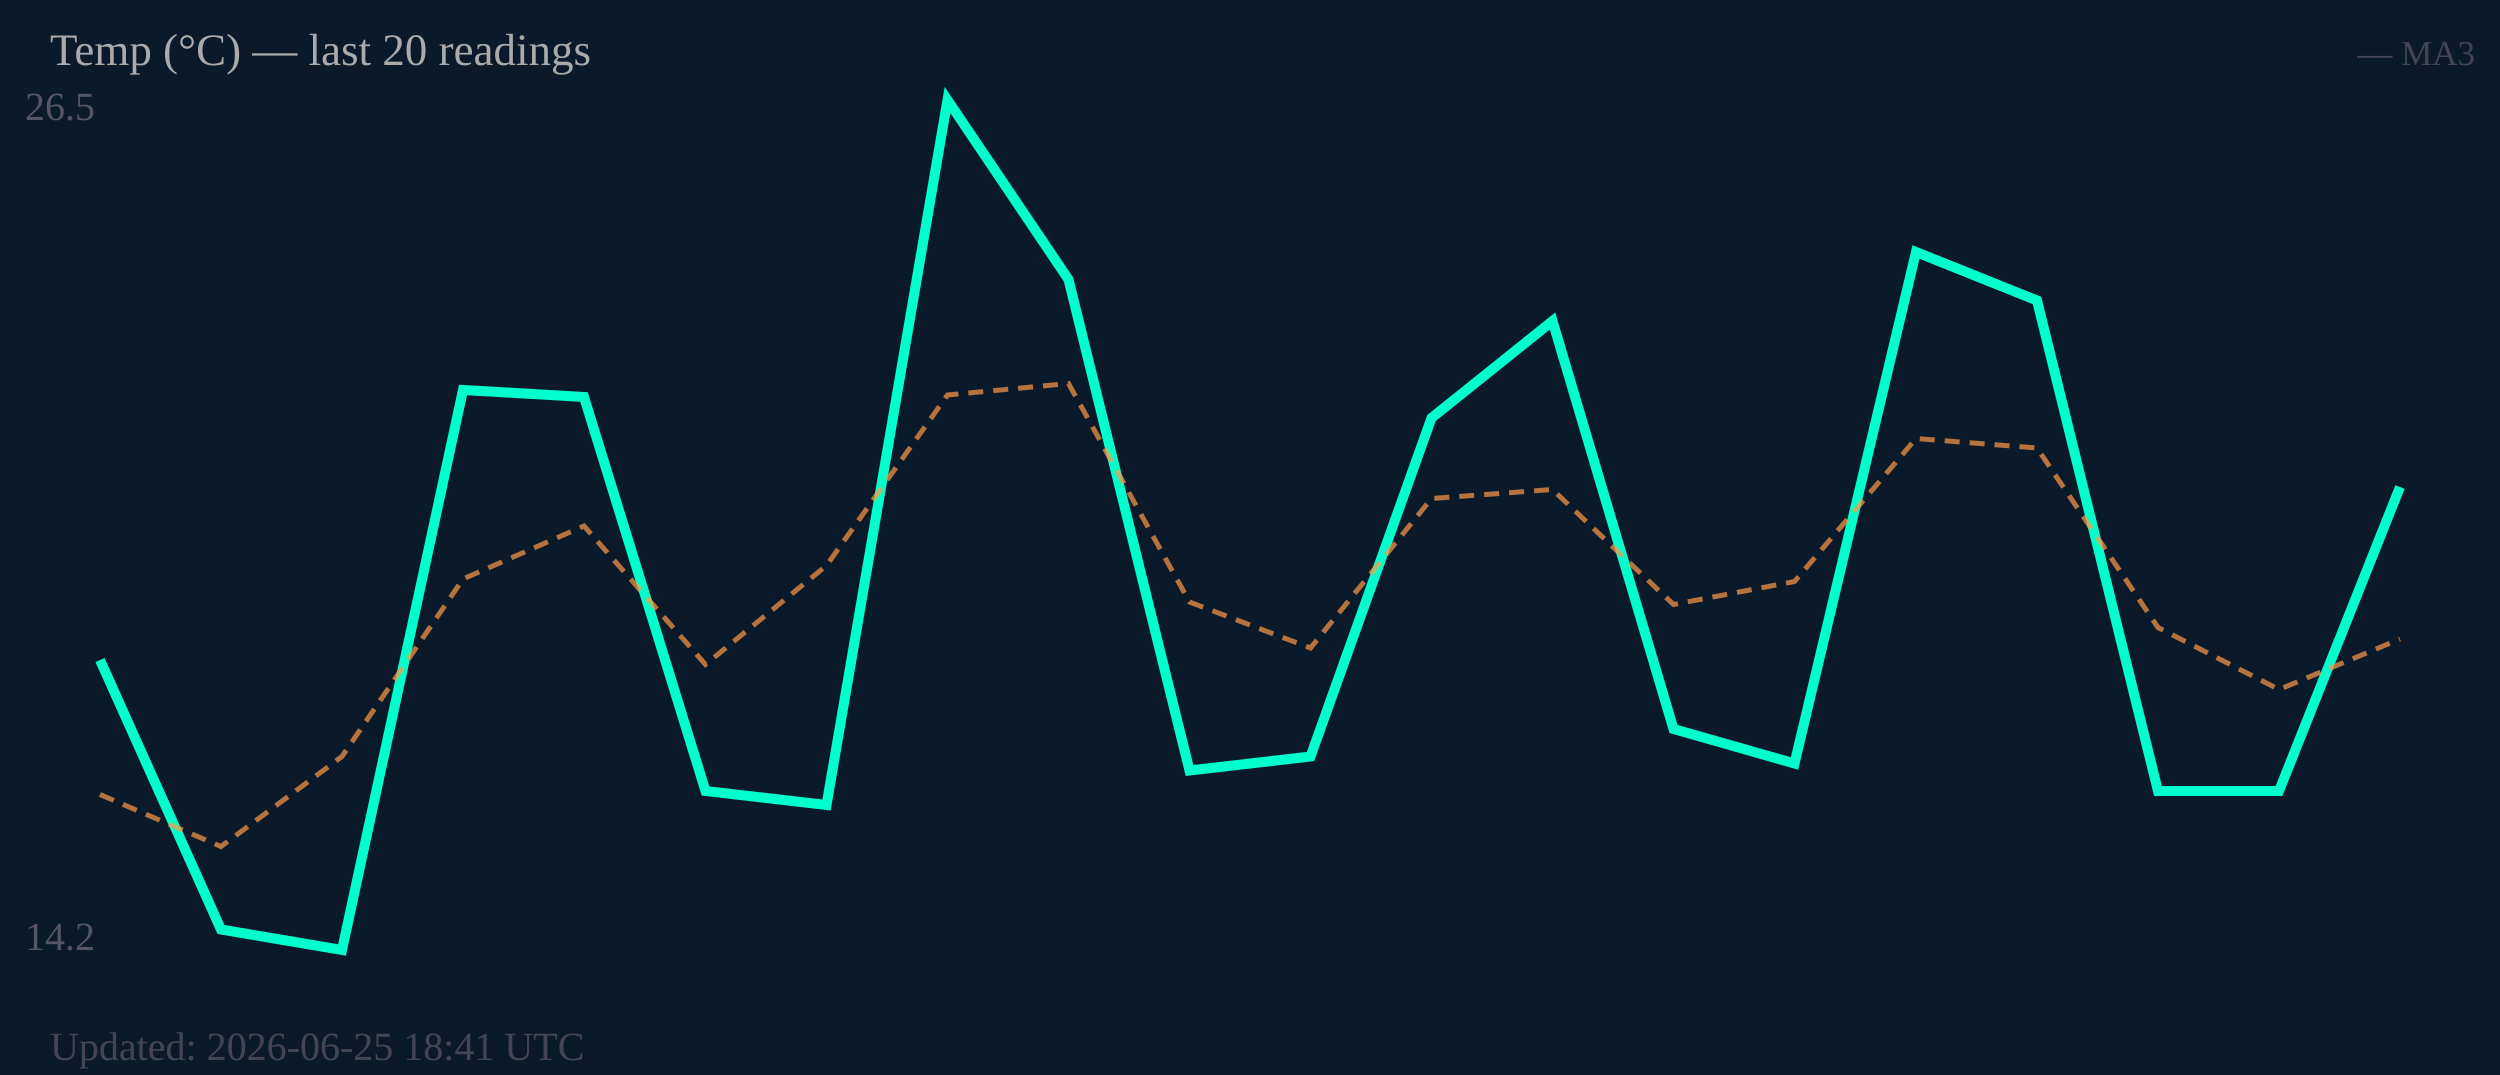
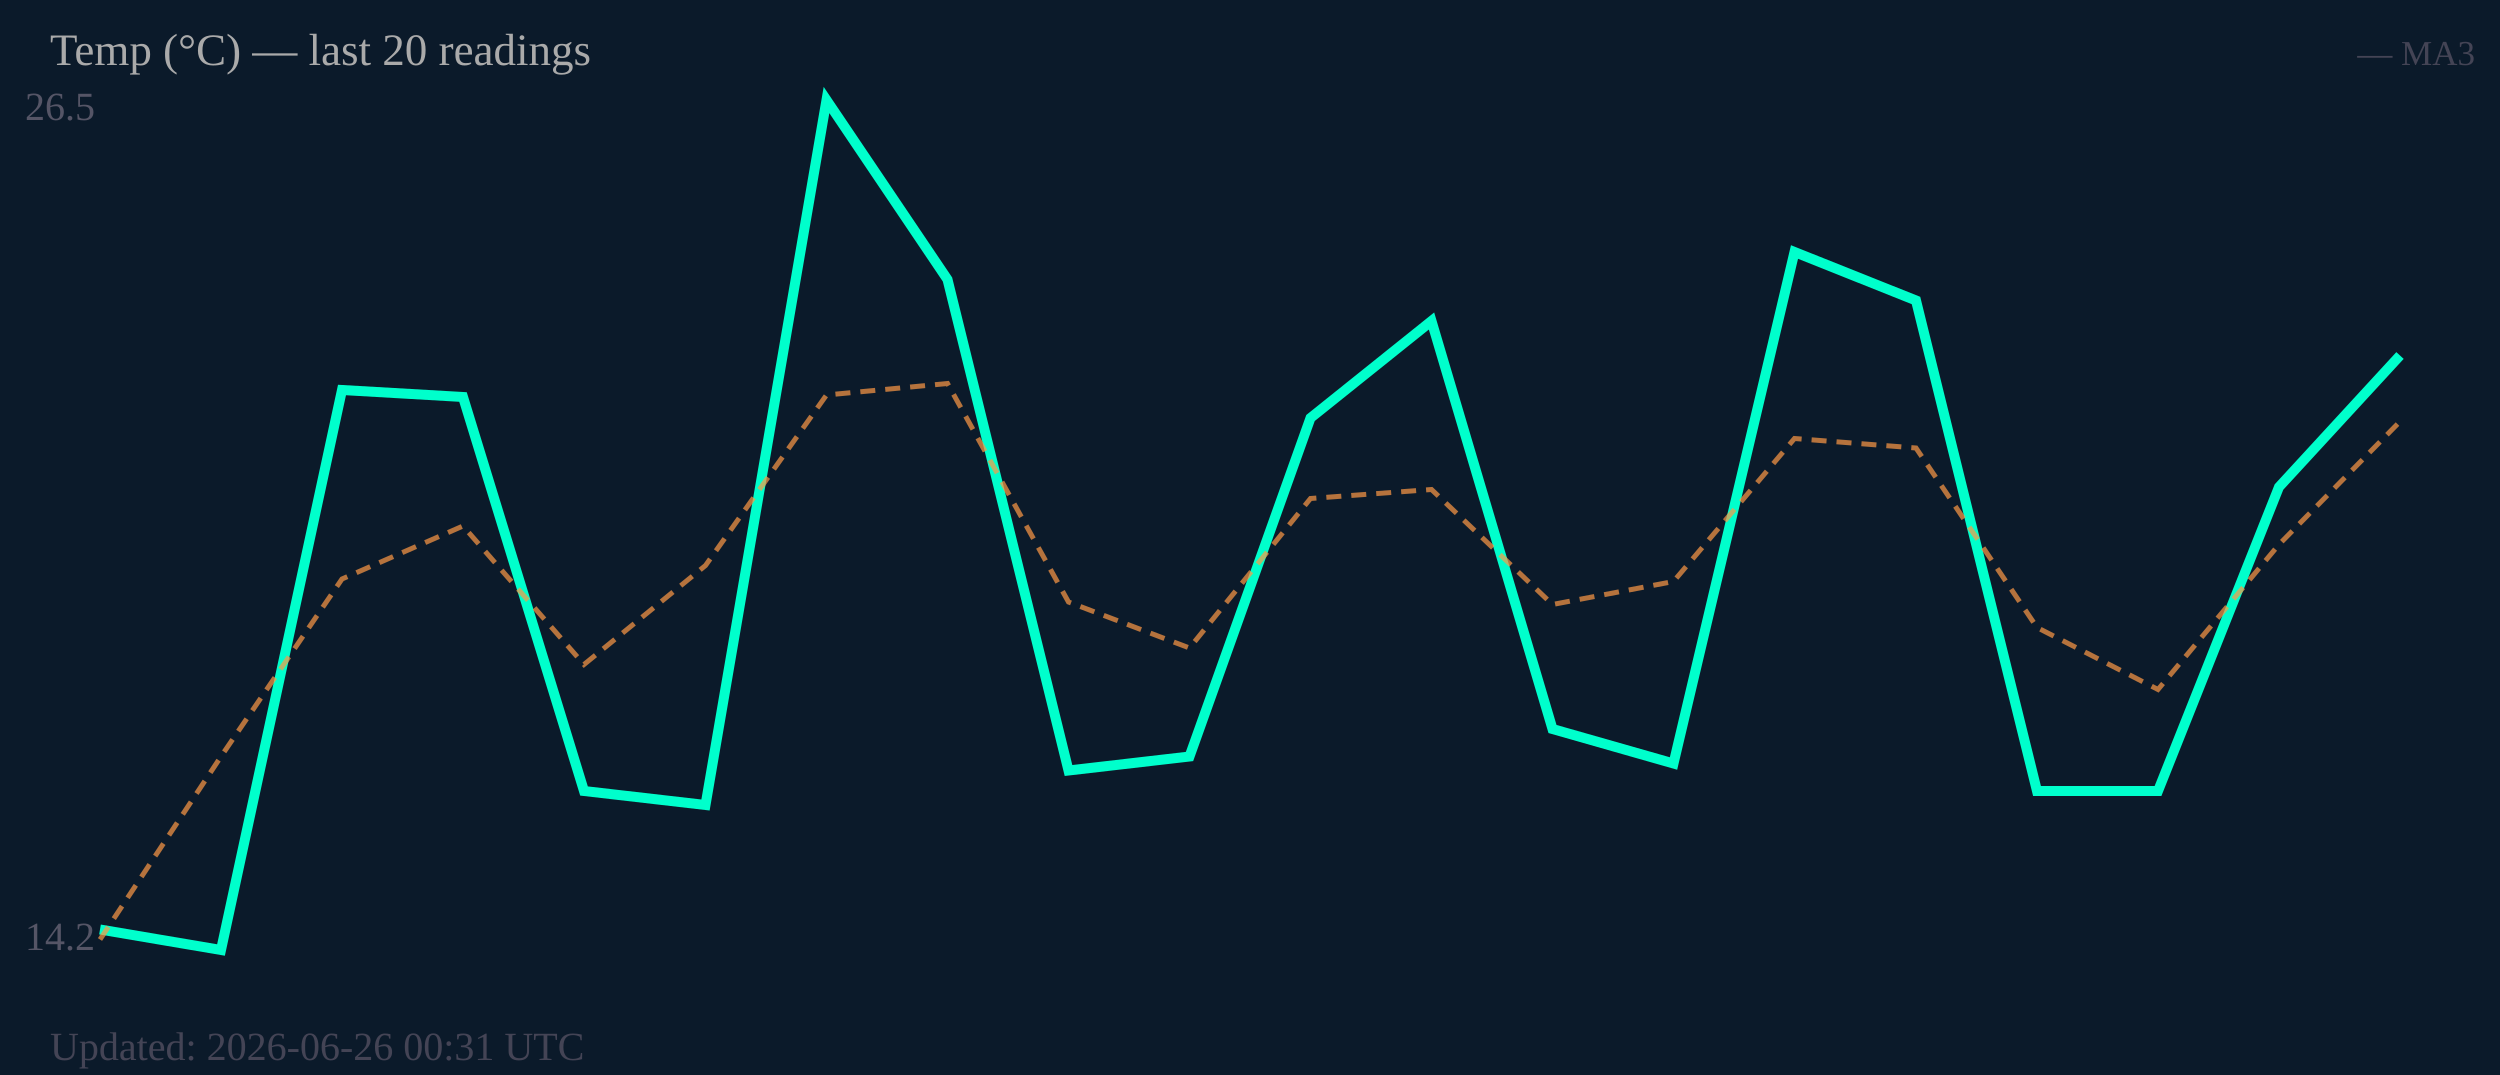
<svg xmlns="http://www.w3.org/2000/svg" width="500" height="215" viewBox="0 0 500 215">
  <rect width="500" height="215" fill="#0b1a2a" />
  <text x="5" y="24" font-size="8" fill="#556">26.5</text>
  <text x="5" y="190" font-size="8" fill="#556">14.2</text>
-   <polyline fill="none" stroke="#00ffcc" stroke-width="2" points="20.0,132.0 44.2,185.9 68.4,190.0 92.6,78.0 116.8,79.4 141.1,158.2 165.3,161.0 189.5,20.0 213.7,55.9 237.9,154.1 262.1,151.3 286.3,83.6 310.5,64.2 334.7,145.8 358.9,152.7 383.2,50.4 407.4,60.1 431.6,158.2 455.8,158.2 480.0,97.4" />
-   <polyline fill="none" stroke="#ff9944" stroke-width="1" stroke-dasharray="3,2" opacity="0.7" points="20.0,158.9 44.2,169.3 68.4,151.3 92.6,115.8 116.8,105.2 141.1,132.9 165.3,113.1 189.5,79.0 213.7,76.7 237.9,120.4 262.1,129.6 286.3,99.7 310.5,97.9 334.7,120.9 358.9,116.3 383.2,87.7 407.4,89.6 431.6,125.5 455.8,137.9 480.0,127.8" />
+   <polyline fill="none" stroke="#00ffcc" stroke-width="2" points="20.0,185.9 44.2,190.0 68.4,78.0 92.6,79.4 116.8,158.2 141.1,161.0 165.3,20.0 189.5,55.9 213.7,154.1 237.9,151.3 262.1,83.6 286.3,64.2 310.5,145.8 334.7,152.7 358.9,50.4 383.2,60.1 407.4,158.2 431.6,158.2 455.8,97.4 480.0,71.1" />
+   <polyline fill="none" stroke="#ff9944" stroke-width="1" stroke-dasharray="3,2" opacity="0.7" points="20.0,187.9 44.2,151.3 68.4,115.8 92.6,105.2 116.8,132.9 141.1,113.1 165.3,79.0 189.5,76.7 213.7,120.4 237.9,129.6 262.1,99.7 286.3,97.9 310.5,120.9 334.7,116.3 358.9,87.7 383.2,89.6 407.4,125.5 431.6,137.9 455.8,108.9 480.0,84.3" />
  <text x="10" y="13" font-size="9" fill="#aaa">Temp (°C) — last 20 readings</text>
  <text x="495" y="13" font-size="7" fill="#445" text-anchor="end">— MA3</text>
-   <text x="10" y="212" font-size="8" fill="#445">Updated: 2026-06-25 18:41 UTC</text>
+   <text x="10" y="212" font-size="8" fill="#445">Updated: 2026-06-26 00:31 UTC</text>
</svg>
